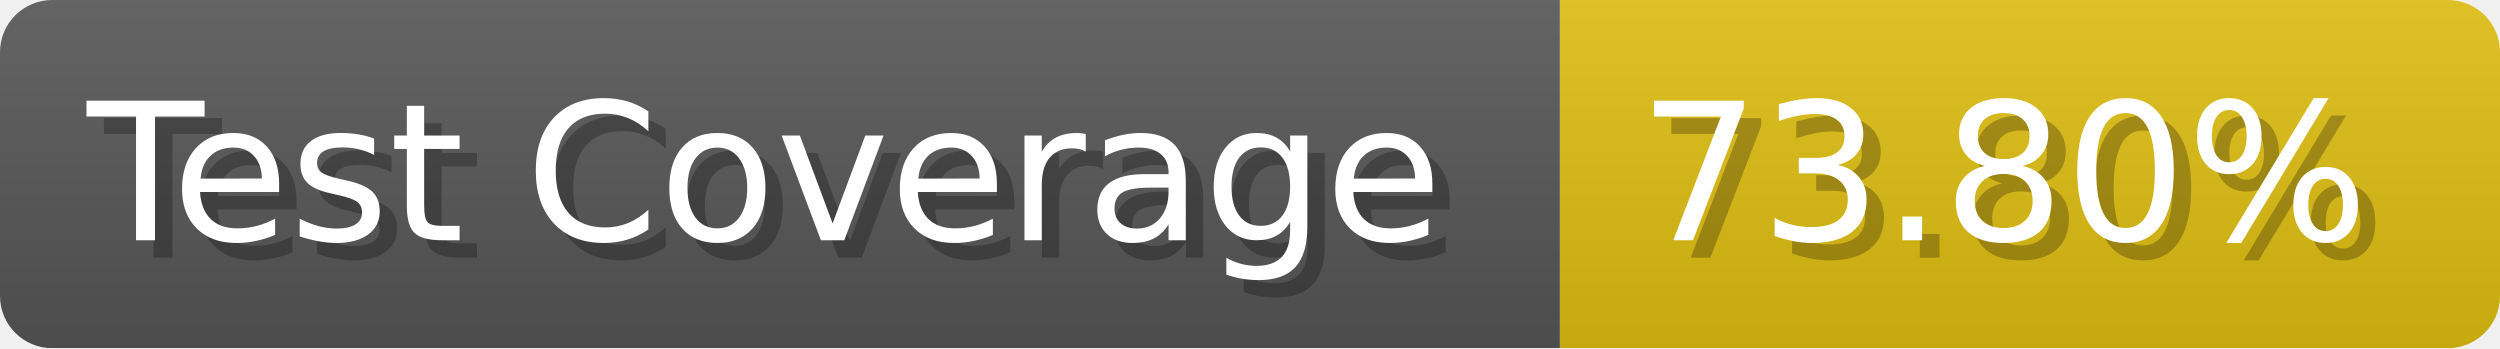
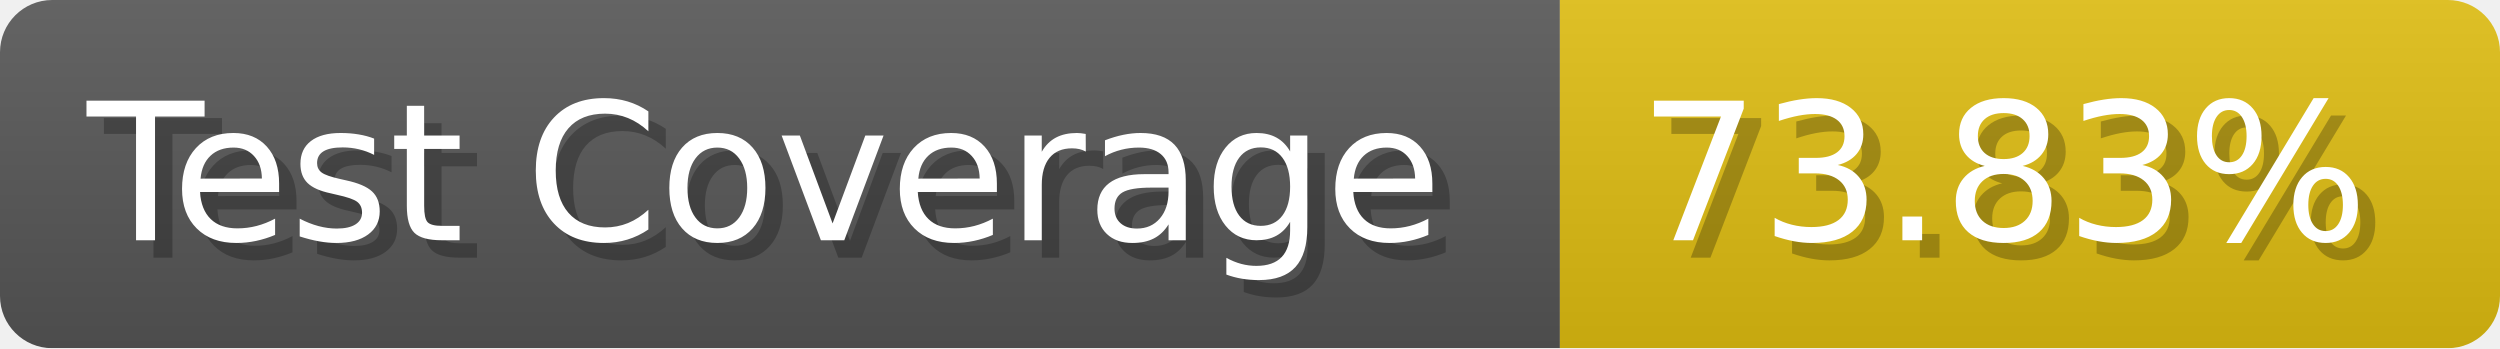
- <svg xmlns="http://www.w3.org/2000/svg" width="143.6" height="20" viewBox="0 0 1436 200" role="img" aria-label="Test Coverage: 73.80%">
+ <svg xmlns="http://www.w3.org/2000/svg" width="143.6" height="20" viewBox="0 0 1436 200" role="img" aria-label="Test Coverage: 73.83%">
  <linearGradient id="a" x2="0" y2="100%">
    <stop offset="0" stop-opacity=".1" stop-color="#EEE" />
    <stop offset="1" stop-opacity=".1" />
  </linearGradient>
  <mask id="m">
    <rect width="1436" height="200" rx="30" fill="#FFF" />
  </mask>
  <g mask="url(#m)">
    <rect width="896" height="200" fill="#555" />
    <rect width="540" height="200" fill="#DB1" x="896" />
    <rect width="1436" height="200" fill="url(#a)" />
  </g>
  <g aria-hidden="true" fill="#fff" text-anchor="start" font-family="Verdana,DejaVu Sans,sans-serif" font-size="110">
    <text x="60" y="148" textLength="796" fill="#000" opacity="0.25">Test Coverage</text>
    <text x="50" y="138" textLength="796">Test Coverage</text>
-     <text x="951" y="148" textLength="440" fill="#000" opacity="0.25">73.80%</text>
-     <text x="941" y="138" textLength="440">73.80%</text>
+     <text x="951" y="148" textLength="440" fill="#000" opacity="0.25">73.83%</text>
+     <text x="941" y="138" textLength="440">73.83%</text>
  </g>
</svg>
